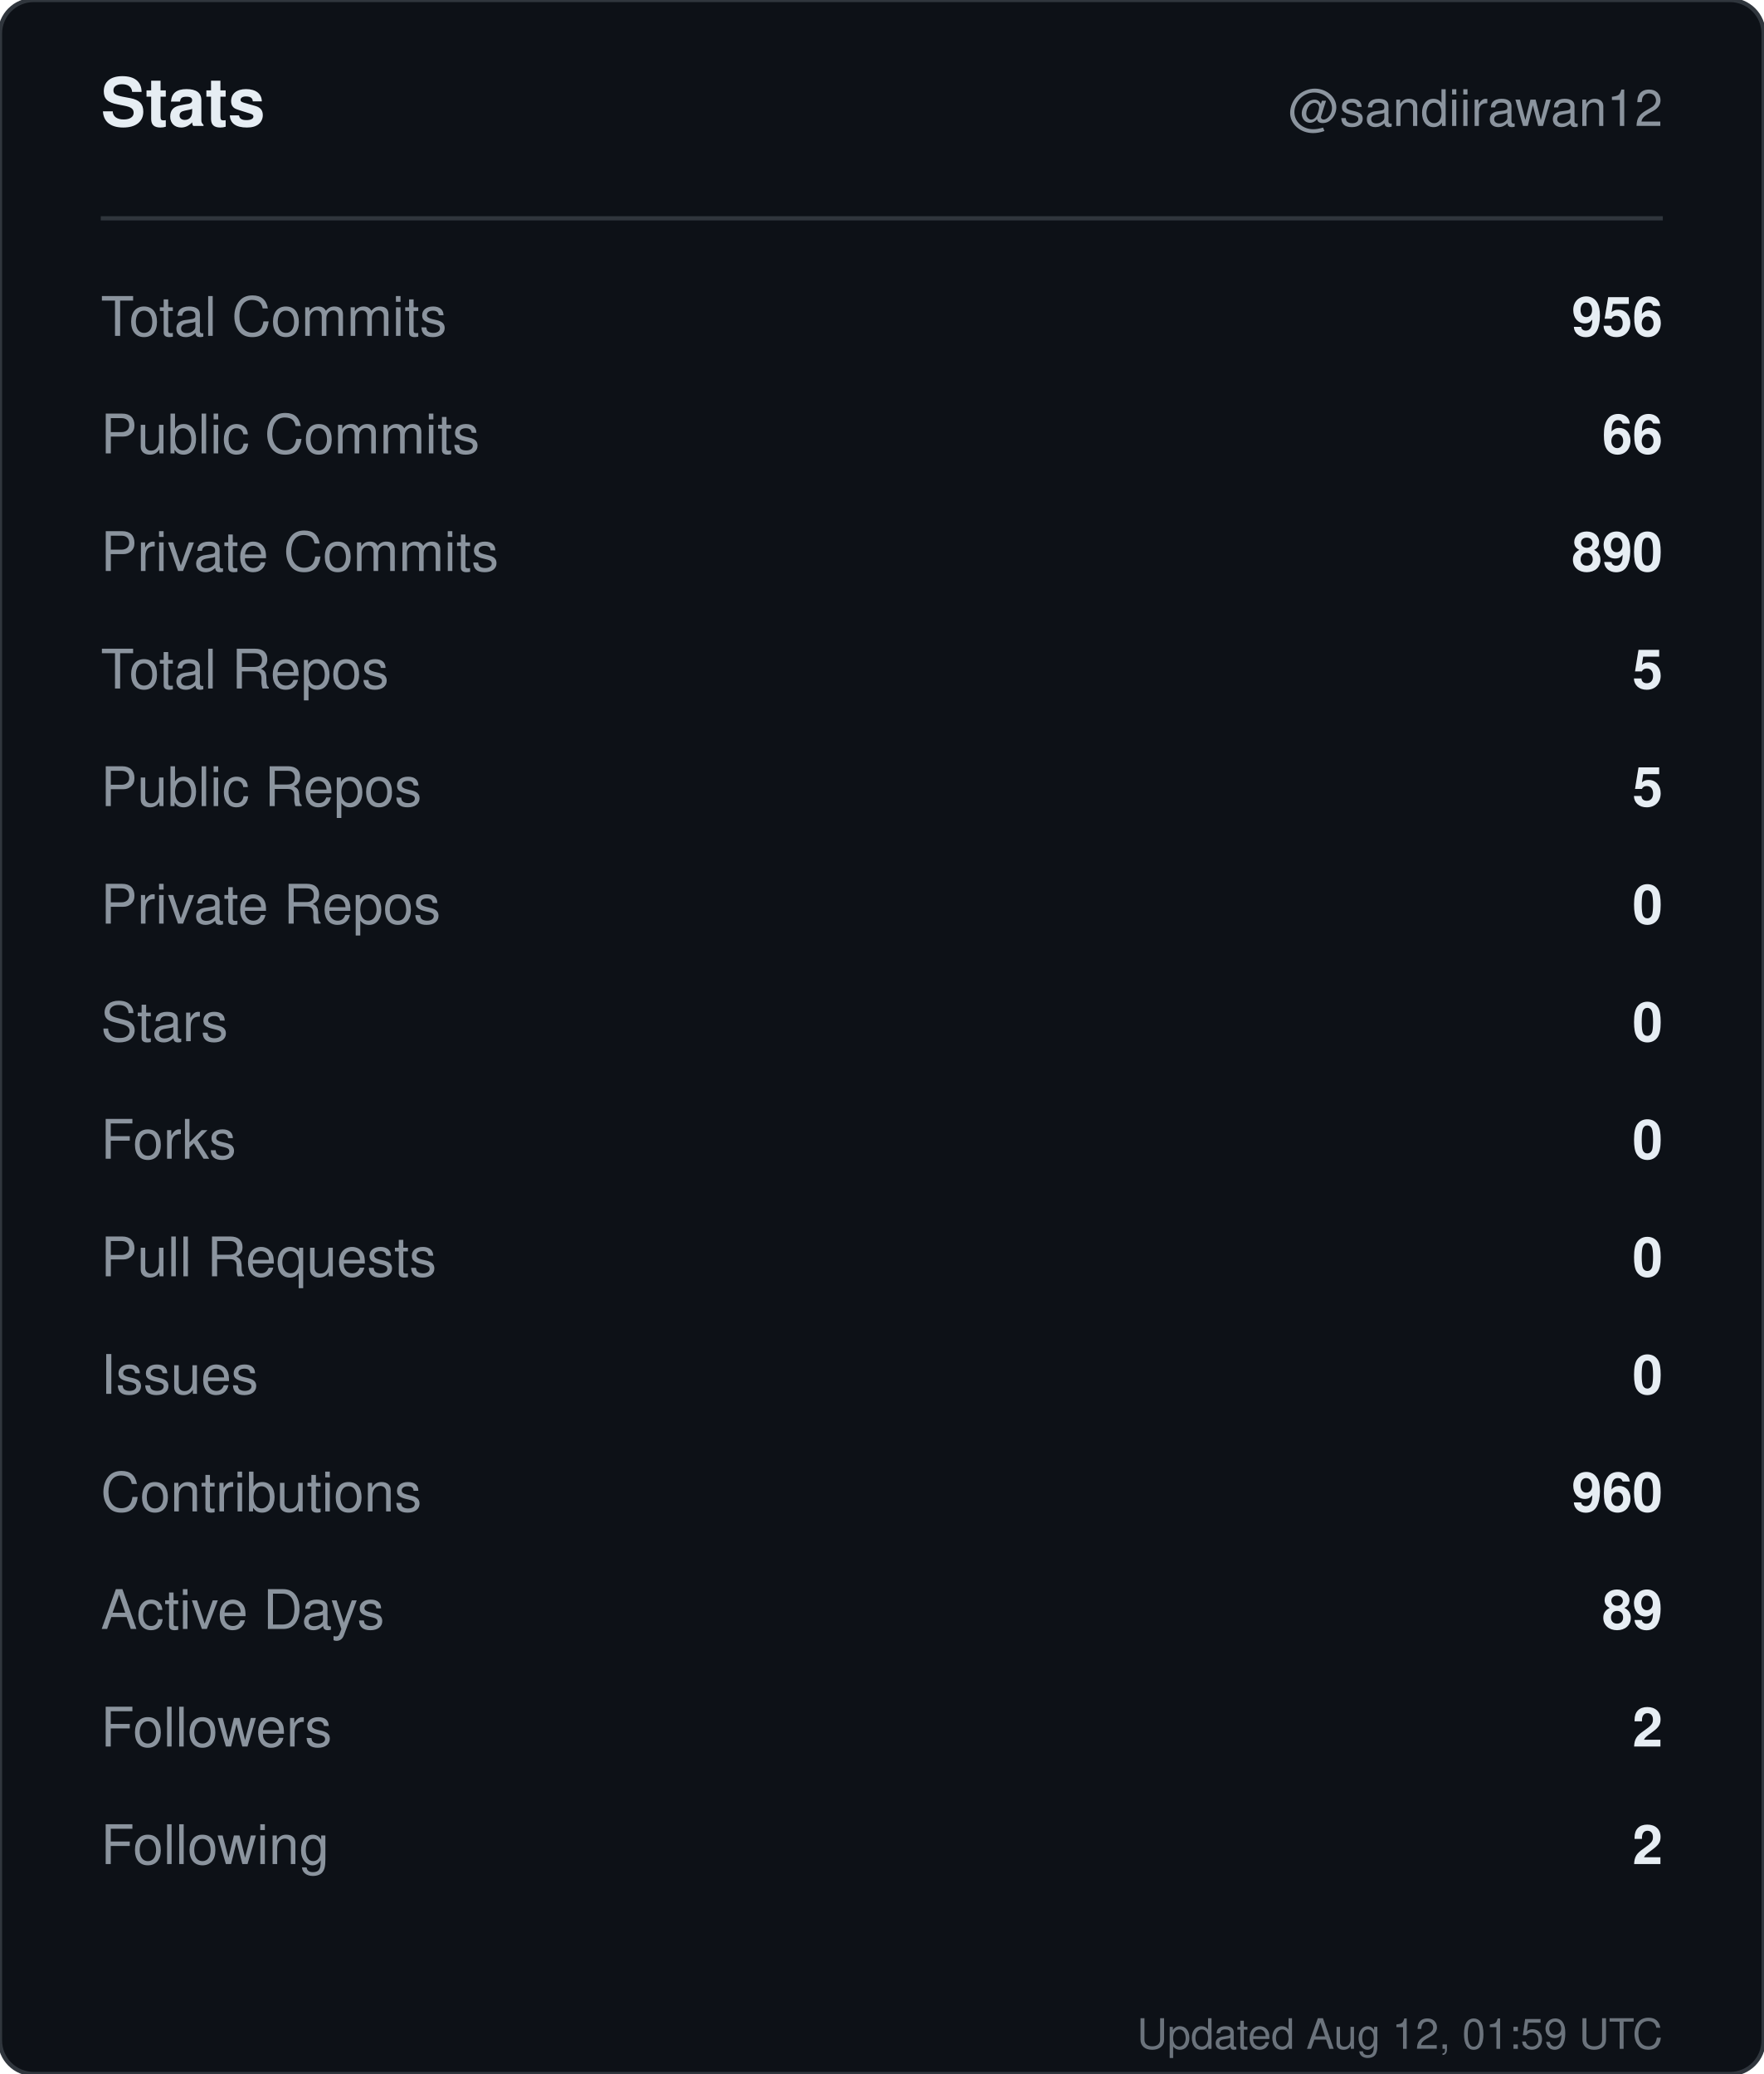
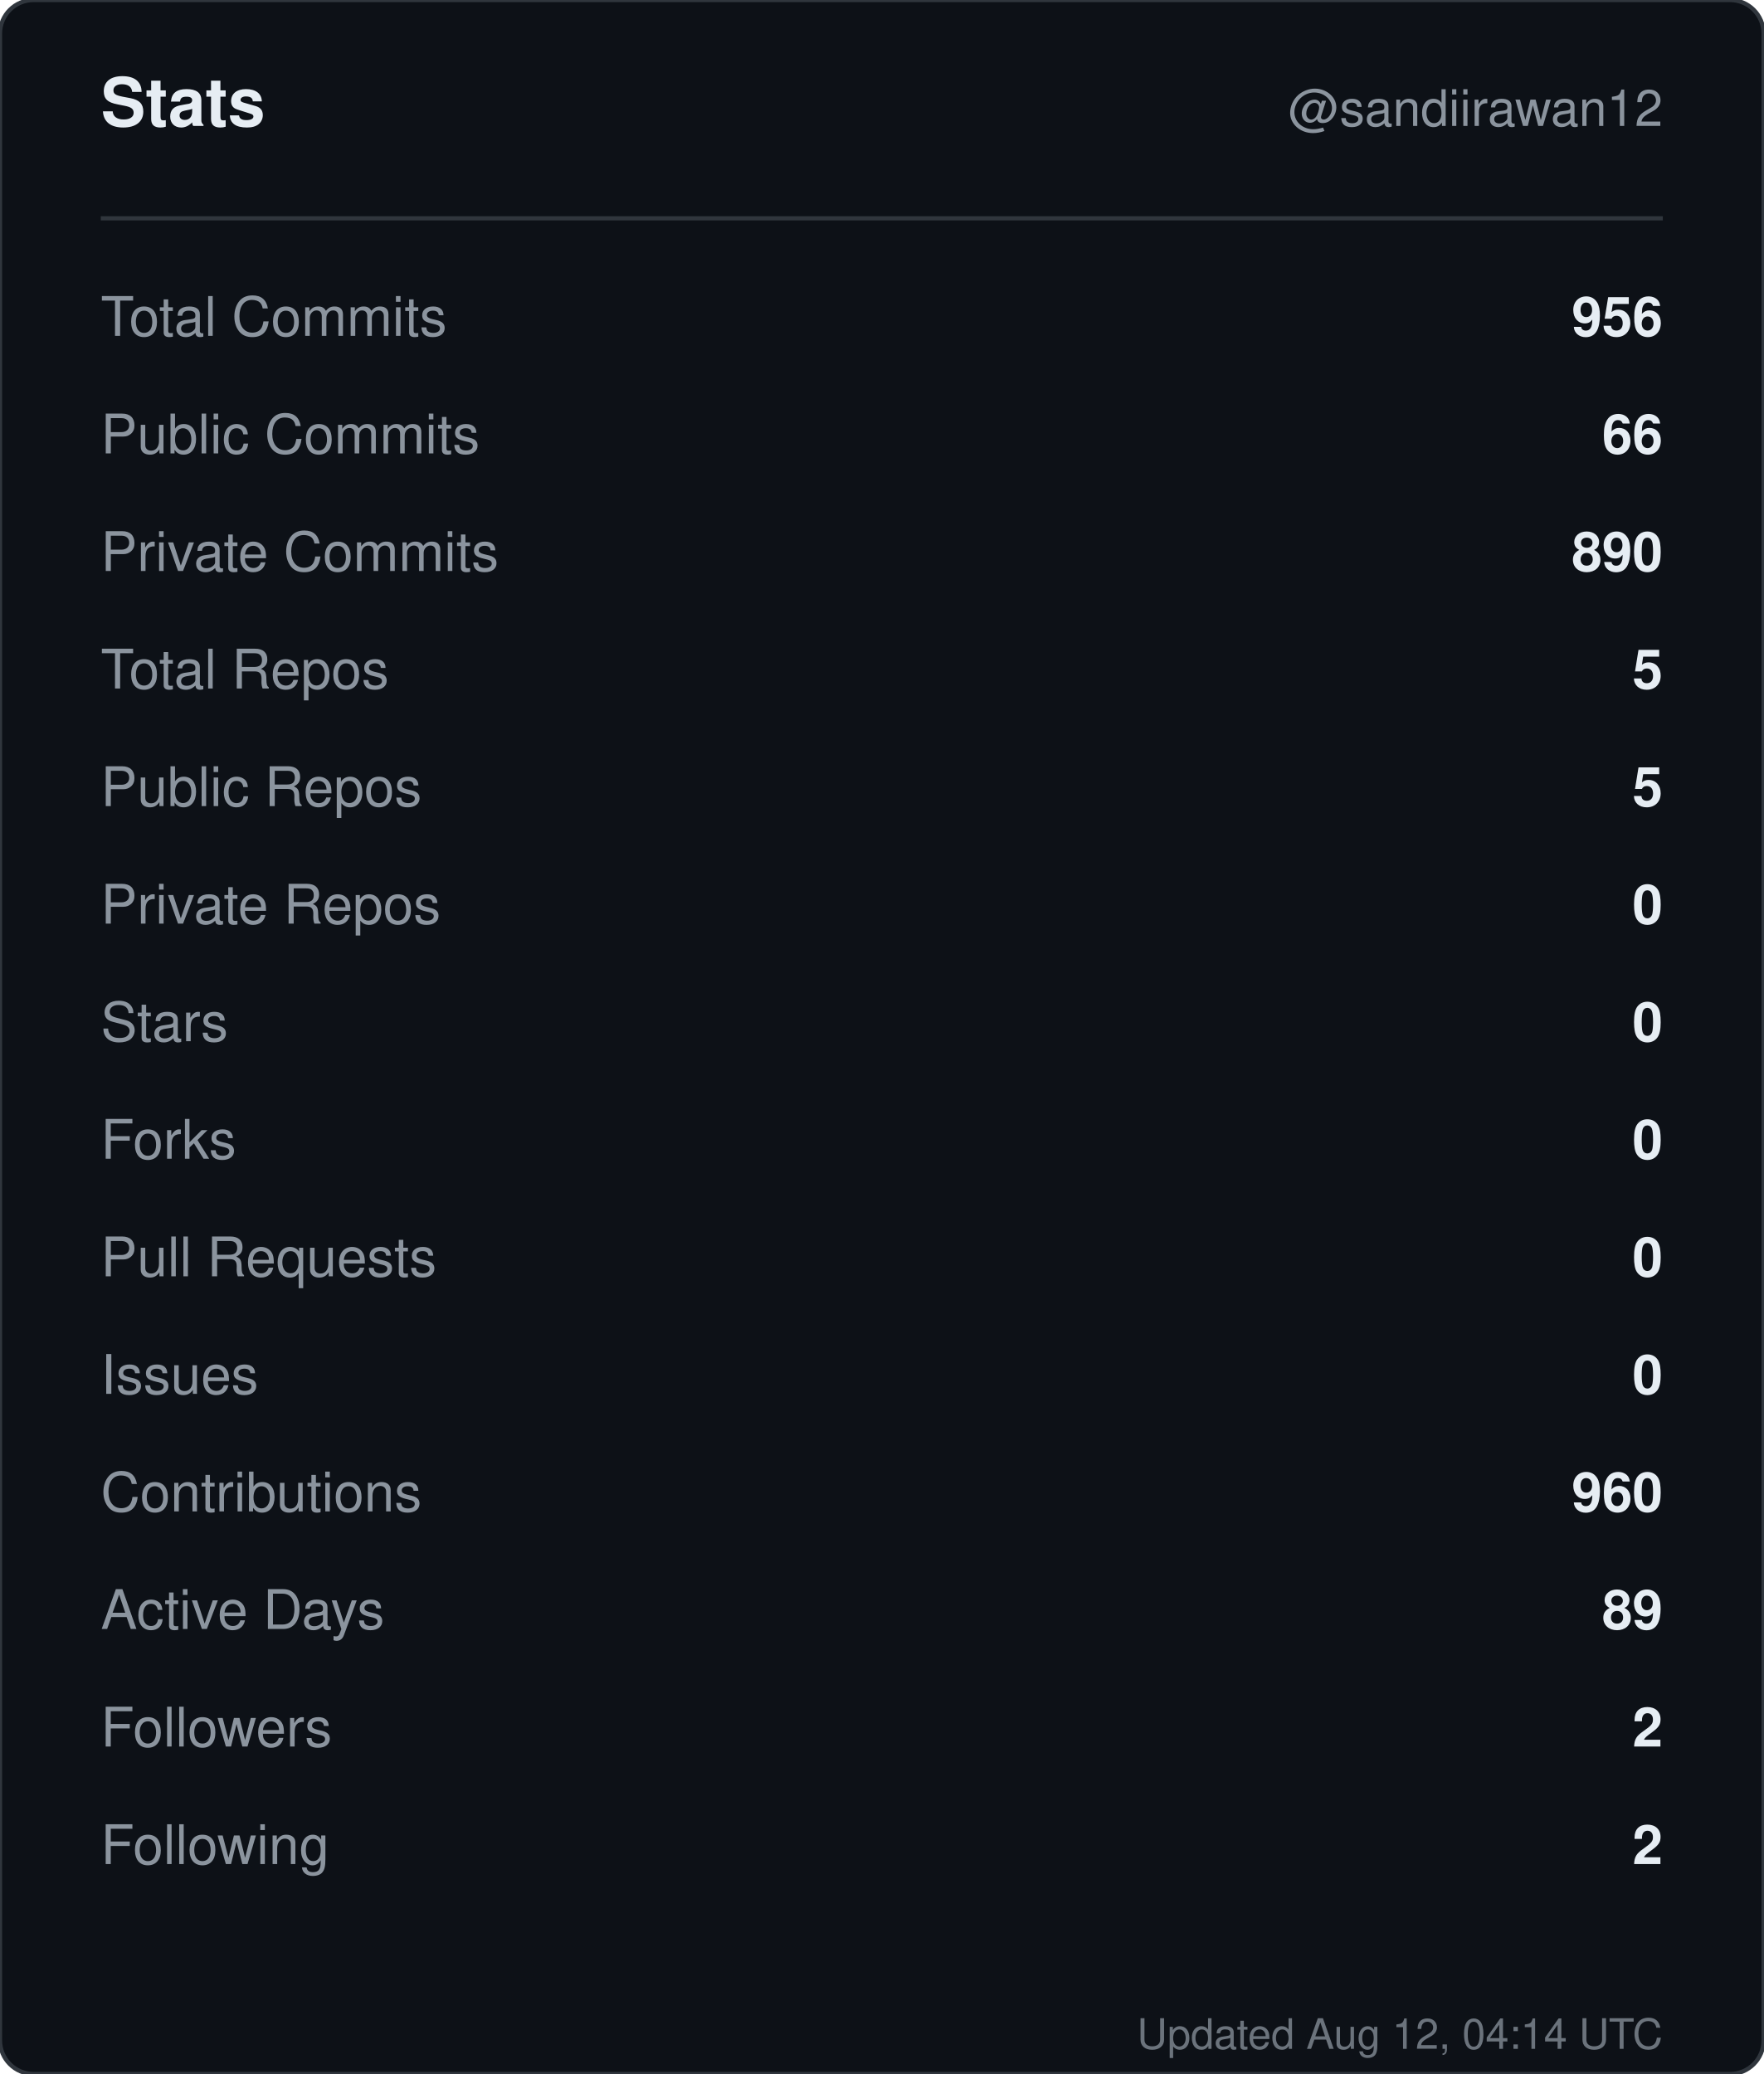
<svg xmlns="http://www.w3.org/2000/svg" width="420" height="494" viewBox="0 0 420 494" role="img" aria-label="Stats for sandiirawan12">
  <rect width="420" height="494" rx="8" fill="#0d1117" stroke="#30363d" />
  <g font-family="-apple-system, BlinkMacSystemFont, Segoe UI, Helvetica, Arial, sans-serif">
    <text x="24" y="30" fill="#e6edf3" font-size="16" font-weight="700">Stats</text>
    <text x="396" y="30" fill="#8b949e" font-size="12" text-anchor="end">@sandiirawan12</text>
    <line x1="24" y1="52" x2="396" y2="52" stroke="#30363d" />
    <text x="24" y="80" fill="#8b949e" font-size="13">Total Commits</text>
    <text x="396" y="80" fill="#e6edf3" font-size="13" font-weight="600" text-anchor="end">956</text>
    <text x="24" y="108" fill="#8b949e" font-size="13">Public Commits</text>
    <text x="396" y="108" fill="#e6edf3" font-size="13" font-weight="600" text-anchor="end">66</text>
    <text x="24" y="136" fill="#8b949e" font-size="13">Private Commits</text>
    <text x="396" y="136" fill="#e6edf3" font-size="13" font-weight="600" text-anchor="end">890</text>
    <text x="24" y="164" fill="#8b949e" font-size="13">Total Repos</text>
    <text x="396" y="164" fill="#e6edf3" font-size="13" font-weight="600" text-anchor="end">5</text>
    <text x="24" y="192" fill="#8b949e" font-size="13">Public Repos</text>
    <text x="396" y="192" fill="#e6edf3" font-size="13" font-weight="600" text-anchor="end">5</text>
    <text x="24" y="220" fill="#8b949e" font-size="13">Private Repos</text>
    <text x="396" y="220" fill="#e6edf3" font-size="13" font-weight="600" text-anchor="end">0</text>
    <text x="24" y="248" fill="#8b949e" font-size="13">Stars</text>
    <text x="396" y="248" fill="#e6edf3" font-size="13" font-weight="600" text-anchor="end">0</text>
    <text x="24" y="276" fill="#8b949e" font-size="13">Forks</text>
    <text x="396" y="276" fill="#e6edf3" font-size="13" font-weight="600" text-anchor="end">0</text>
    <text x="24" y="304" fill="#8b949e" font-size="13">Pull Requests</text>
    <text x="396" y="304" fill="#e6edf3" font-size="13" font-weight="600" text-anchor="end">0</text>
    <text x="24" y="332" fill="#8b949e" font-size="13">Issues</text>
    <text x="396" y="332" fill="#e6edf3" font-size="13" font-weight="600" text-anchor="end">0</text>
    <text x="24" y="360" fill="#8b949e" font-size="13">Contributions</text>
    <text x="396" y="360" fill="#e6edf3" font-size="13" font-weight="600" text-anchor="end">960</text>
    <text x="24" y="388" fill="#8b949e" font-size="13">Active Days</text>
    <text x="396" y="388" fill="#e6edf3" font-size="13" font-weight="600" text-anchor="end">89</text>
    <text x="24" y="416" fill="#8b949e" font-size="13">Followers</text>
    <text x="396" y="416" fill="#e6edf3" font-size="13" font-weight="600" text-anchor="end">2</text>
    <text x="24" y="444" fill="#8b949e" font-size="13">Following</text>
    <text x="396" y="444" fill="#e6edf3" font-size="13" font-weight="600" text-anchor="end">2</text>
-     <text x="396" y="488" fill="#8b949e" font-size="10" text-anchor="end" opacity="0.75">Updated Aug 12, 01:59 UTC</text>
+     <text x="396" y="488" fill="#8b949e" font-size="10" text-anchor="end" opacity="0.75">Updated Aug 12, 04:14 UTC</text>
  </g>
</svg>
